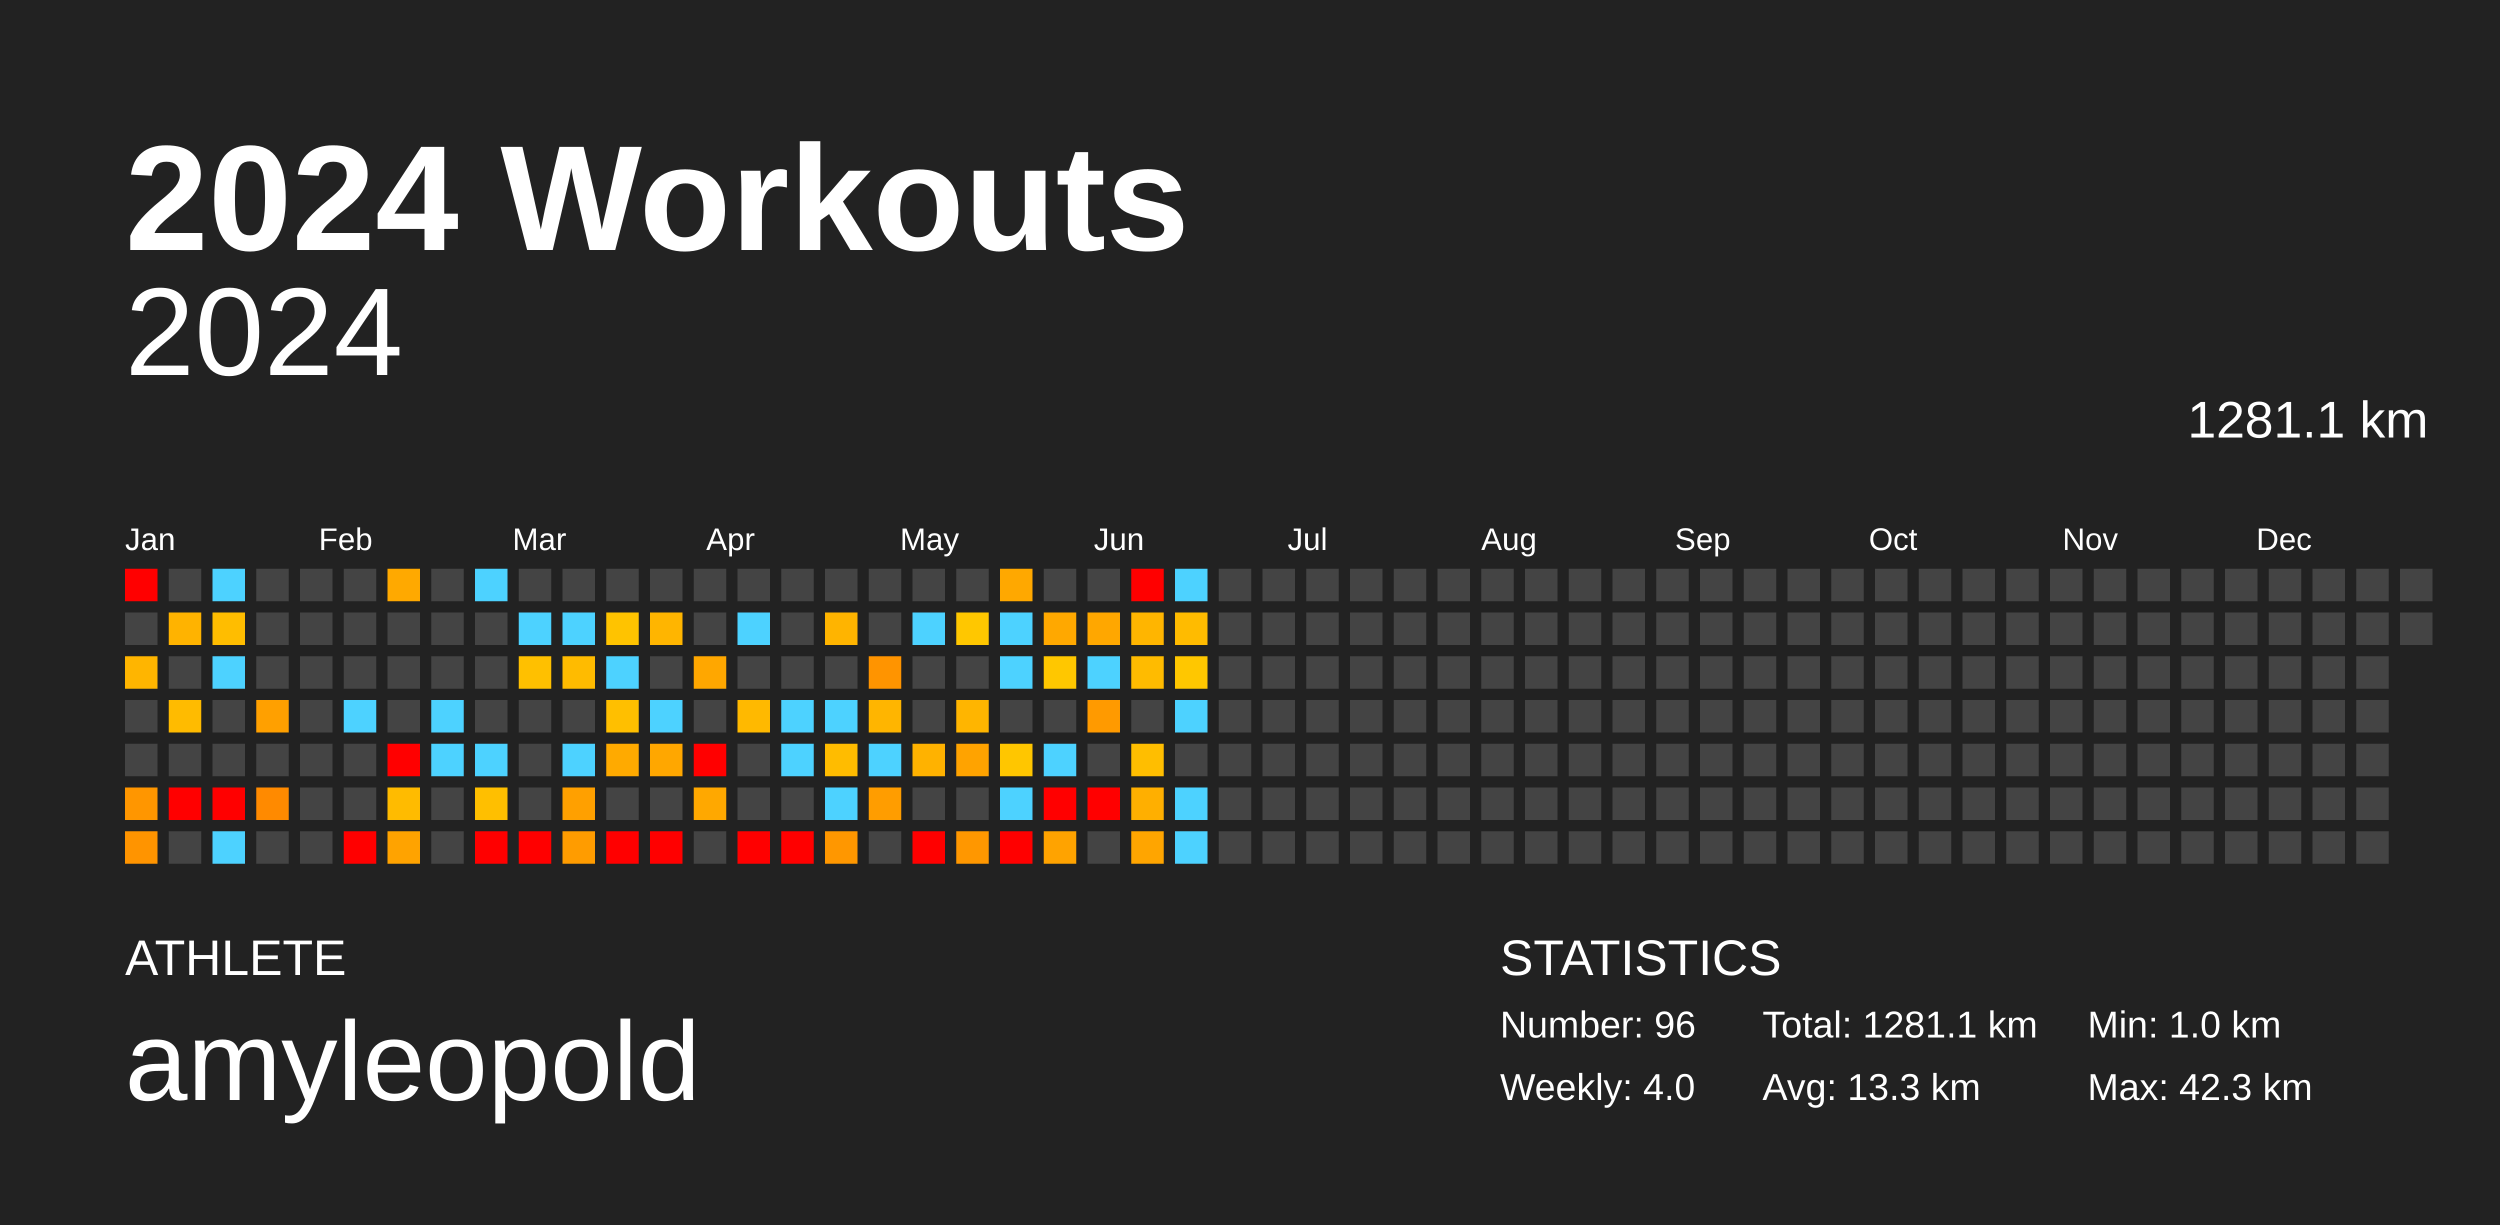
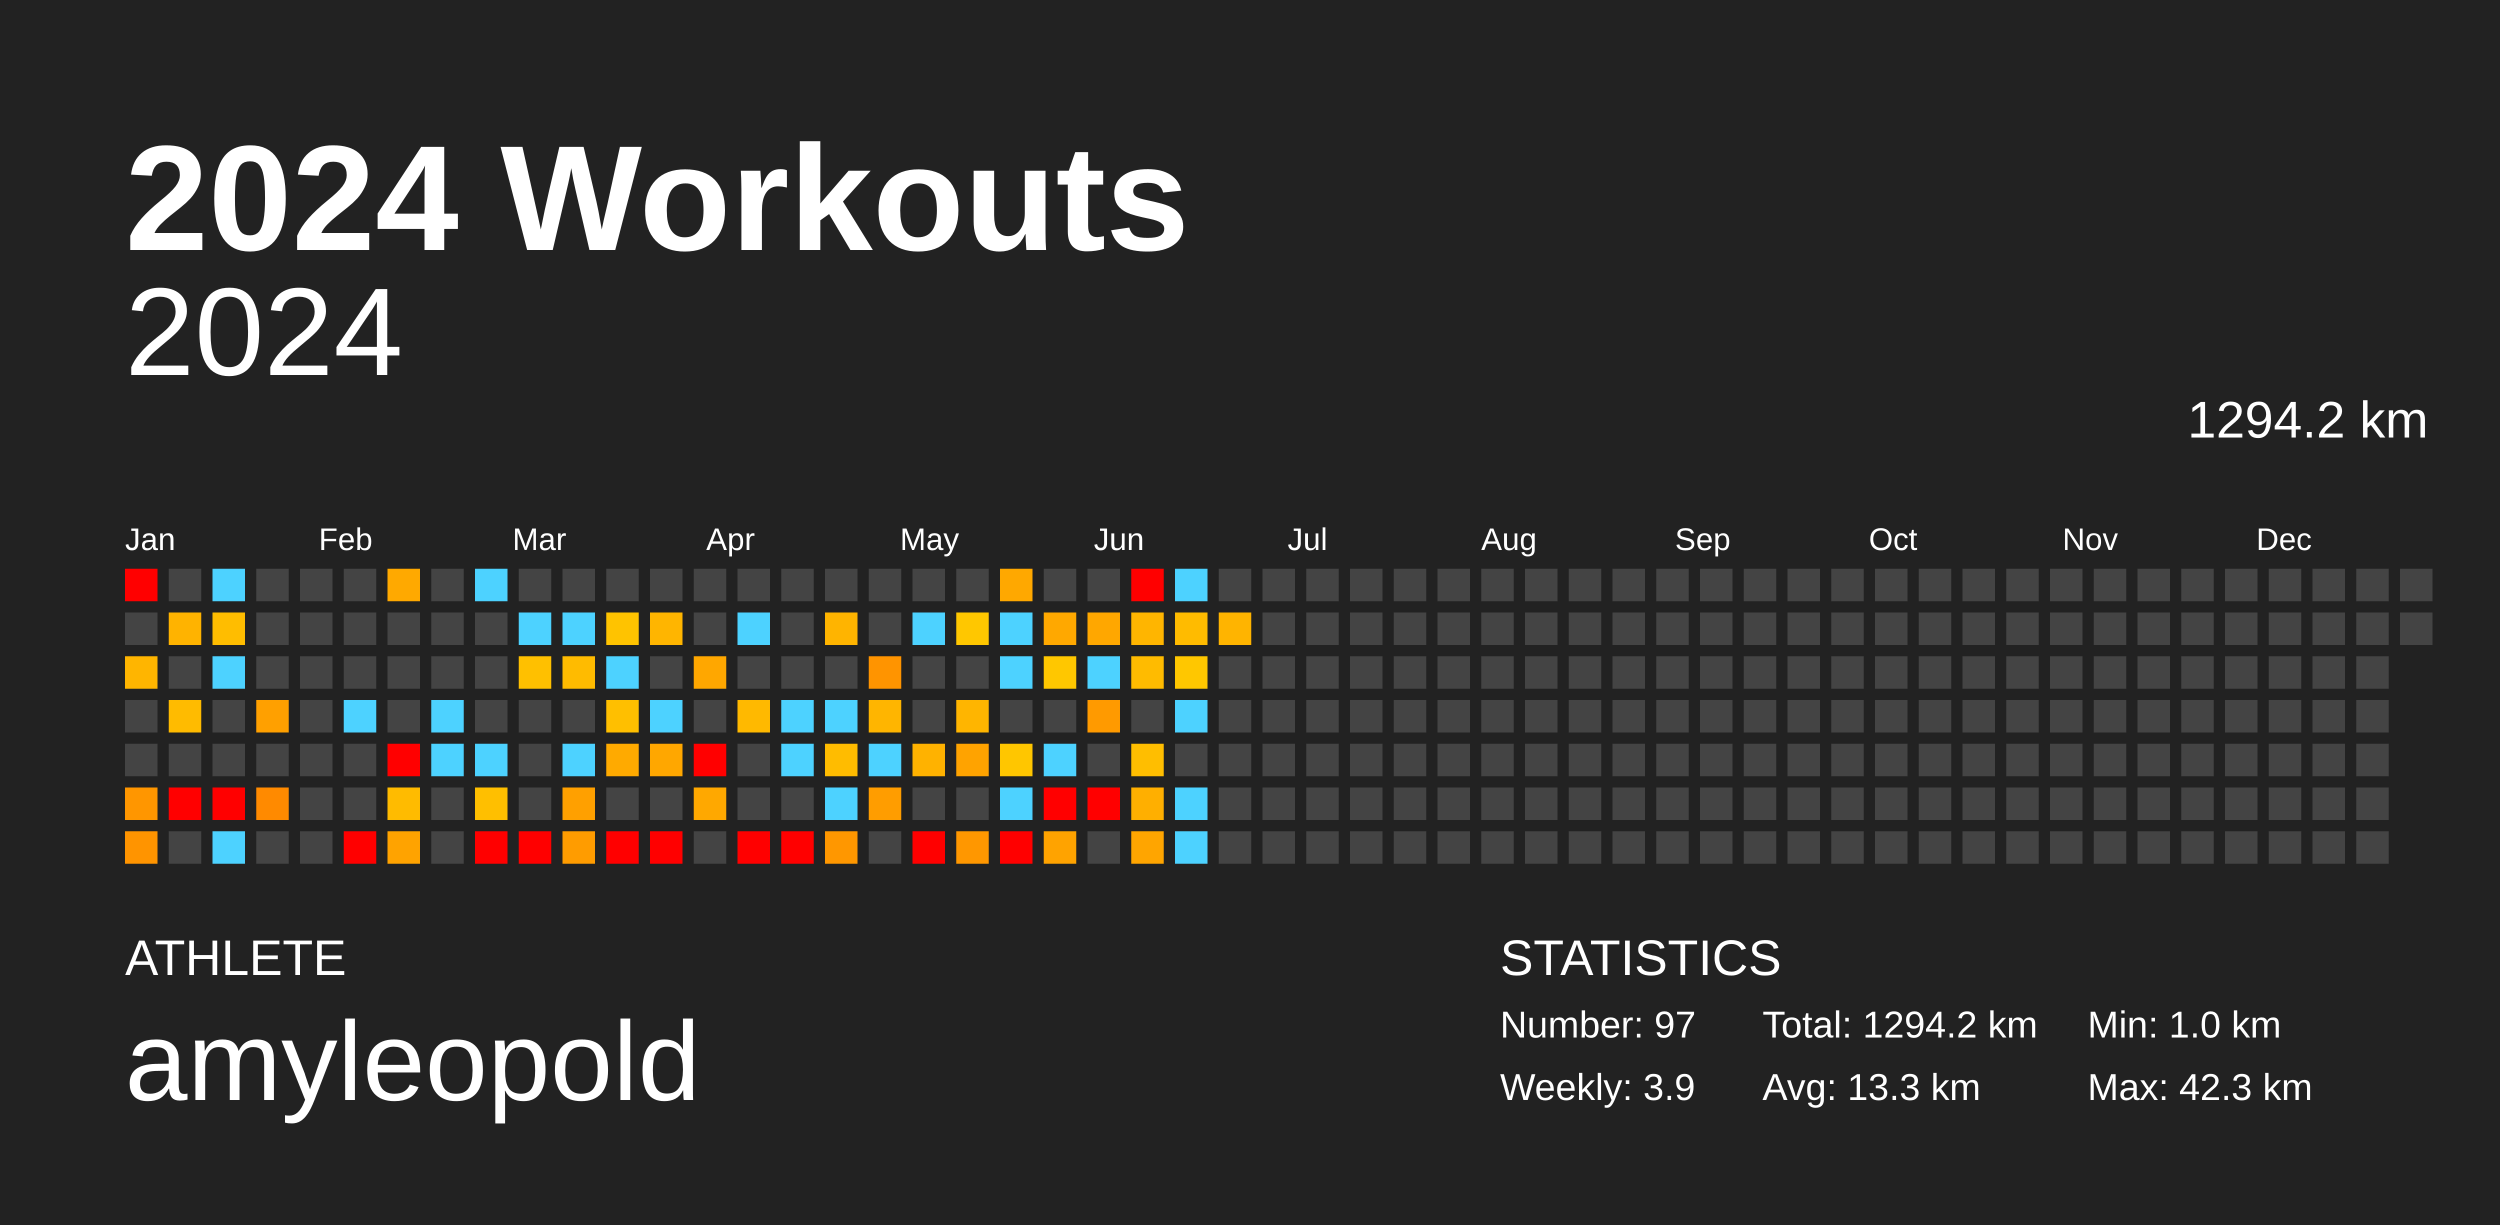
<svg xmlns="http://www.w3.org/2000/svg" baseProfile="full" height="98mm" version="1.1" viewBox="0,0,200,98" width="200mm">
  <defs />
  <rect fill="#222222" height="98" width="200" x="0" y="0" />
  <text fill="#FFFFFF" style="font-size:12px; font-family:Arial; font-weight:bold;" x="10" y="20">2024 Workouts</text>
  <text fill="#FFFFFF" style="font-size:4px; font-family:Arial" x="10" y="78">ATHLETE</text>
  <text fill="#FFFFFF" style="font-size:9px; font-family:Arial" x="10" y="88">amyleopold</text>
  <text fill="#FFFFFF" style="font-size:4px; font-family:Arial" x="120" y="78">STATISTICS</text>
-   <text fill="#FFFFFF" style="font-size:3px; font-family:Arial" x="120" y="83">Number: 96</text>
-   <text fill="#FFFFFF" style="font-size:3px; font-family:Arial" x="120" y="88">Weekly: 4.0</text>
-   <text fill="#FFFFFF" style="font-size:3px; font-family:Arial" x="141" y="83">Total: 1281.1 km</text>
+   <text fill="#FFFFFF" style="font-size:3px; font-family:Arial" x="120" y="83">Number: 97</text>
+   <text fill="#FFFFFF" style="font-size:3px; font-family:Arial" x="120" y="88">Weekly: 3.9</text>
+   <text fill="#FFFFFF" style="font-size:3px; font-family:Arial" x="141" y="83">Total: 1294.2 km</text>
  <text fill="#FFFFFF" style="font-size:3px; font-family:Arial" x="141" y="88">Avg: 13.3 km</text>
  <text fill="#FFFFFF" style="font-size:3px; font-family:Arial" x="167" y="83">Min: 1.0 km</text>
  <text fill="#FFFFFF" style="font-size:3px; font-family:Arial" x="167" y="88">Max: 42.3 km</text>
  <text alignment-baseline="hanging" fill="#FFFFFF" style="font-size:10.0px; font-family:Arial;" x="10" y="30">2024</text>
-   <text alignment-baseline="hanging" fill="#FFFFFF" style="font-size:4.125px; font-family:Arial;" x="175" y="35">1281.1 km</text>
+   <text alignment-baseline="hanging" fill="#FFFFFF" style="font-size:4.125px; font-family:Arial;" x="175" y="35">1294.2 km</text>
  <text fill="#FFFFFF" style="font-size:2.5px; font-family:Arial" x="10.0" y="44">Jan</text>
  <text fill="#FFFFFF" style="font-size:2.5px; font-family:Arial" x="25.5" y="44">Feb</text>
  <text fill="#FFFFFF" style="font-size:2.5px; font-family:Arial" x="41.0" y="44">Mar</text>
  <text fill="#FFFFFF" style="font-size:2.5px; font-family:Arial" x="56.5" y="44">Apr</text>
  <text fill="#FFFFFF" style="font-size:2.5px; font-family:Arial" x="72.0" y="44">May</text>
  <text fill="#FFFFFF" style="font-size:2.5px; font-family:Arial" x="87.5" y="44">Jun</text>
  <text fill="#FFFFFF" style="font-size:2.5px; font-family:Arial" x="103.0" y="44">Jul</text>
  <text fill="#FFFFFF" style="font-size:2.5px; font-family:Arial" x="118.5" y="44">Aug</text>
  <text fill="#FFFFFF" style="font-size:2.5px; font-family:Arial" x="134.0" y="44">Sep</text>
  <text fill="#FFFFFF" style="font-size:2.5px; font-family:Arial" x="149.5" y="44">Oct</text>
  <text fill="#FFFFFF" style="font-size:2.5px; font-family:Arial" x="165.0" y="44">Nov</text>
  <text fill="#FFFFFF" style="font-size:2.5px; font-family:Arial" x="180.5" y="44">Dec</text>
  <rect fill="red" height="2.6" width="2.6" x="10.0" y="45.5" />
  <rect fill="#444444" height="2.6" width="2.6" x="10.0" y="49.0" />
  <rect fill="#ffb500" height="2.6" width="2.6" x="10.0" y="52.5" />
  <rect fill="#444444" height="2.6" width="2.6" x="10.0" y="56.0" />
  <rect fill="#444444" height="2.6" width="2.6" x="10.0" y="59.5" />
  <rect fill="#ff9600" height="2.6" width="2.6" x="10.0" y="63.0" />
  <rect fill="#ff9400" height="2.6" width="2.6" x="10.0" y="66.5" />
  <rect fill="#444444" height="2.6" width="2.6" x="13.5" y="45.5" />
  <rect fill="#ffb300" height="2.6" width="2.6" x="13.5" y="49.0" />
  <rect fill="#444444" height="2.6" width="2.6" x="13.5" y="52.5" />
  <rect fill="#ffbb00" height="2.6" width="2.6" x="13.5" y="56.0" />
  <rect fill="#444444" height="2.6" width="2.6" x="13.5" y="59.5" />
  <rect fill="red" height="2.6" width="2.6" x="13.5" y="63.0" />
  <rect fill="#444444" height="2.6" width="2.6" x="13.5" y="66.5" />
  <rect fill="#4dd2ff" height="2.6" width="2.6" x="17.0" y="45.5" />
  <rect fill="#ffbd00" height="2.6" width="2.6" x="17.0" y="49.0" />
  <rect fill="#4dd2ff" height="2.6" width="2.6" x="17.0" y="52.5" />
  <rect fill="#444444" height="2.6" width="2.6" x="17.0" y="56.0" />
  <rect fill="#444444" height="2.6" width="2.6" x="17.0" y="59.5" />
  <rect fill="red" height="2.6" width="2.6" x="17.0" y="63.0" />
  <rect fill="#4dd2ff" height="2.6" width="2.6" x="17.0" y="66.5" />
  <rect fill="#444444" height="2.6" width="2.6" x="20.5" y="45.5" />
  <rect fill="#444444" height="2.6" width="2.6" x="20.5" y="49.0" />
  <rect fill="#444444" height="2.6" width="2.6" x="20.5" y="52.5" />
  <rect fill="#ffa000" height="2.6" width="2.6" x="20.5" y="56.0" />
  <rect fill="#444444" height="2.6" width="2.6" x="20.5" y="59.5" />
  <rect fill="#ff8a00" height="2.6" width="2.6" x="20.5" y="63.0" />
  <rect fill="#444444" height="2.6" width="2.6" x="20.5" y="66.5" />
  <rect fill="#444444" height="2.6" width="2.6" x="24.0" y="45.5" />
  <rect fill="#444444" height="2.6" width="2.6" x="24.0" y="49.0" />
  <rect fill="#444444" height="2.6" width="2.6" x="24.0" y="52.5" />
  <rect fill="#444444" height="2.6" width="2.6" x="24.0" y="56.0" />
  <rect fill="#444444" height="2.6" width="2.6" x="24.0" y="59.5" />
  <rect fill="#444444" height="2.6" width="2.6" x="24.0" y="63.0" />
  <rect fill="#444444" height="2.6" width="2.6" x="24.0" y="66.5" />
  <rect fill="#444444" height="2.6" width="2.6" x="27.5" y="45.5" />
  <rect fill="#444444" height="2.6" width="2.6" x="27.5" y="49.0" />
  <rect fill="#444444" height="2.6" width="2.6" x="27.5" y="52.5" />
  <rect fill="#4dd2ff" height="2.6" width="2.6" x="27.5" y="56.0" />
  <rect fill="#444444" height="2.6" width="2.6" x="27.5" y="59.5" />
  <rect fill="#444444" height="2.6" width="2.6" x="27.5" y="63.0" />
  <rect fill="red" height="2.6" width="2.6" x="27.5" y="66.5" />
  <rect fill="#ffa900" height="2.6" width="2.6" x="31.0" y="45.5" />
  <rect fill="#444444" height="2.6" width="2.6" x="31.0" y="49.0" />
  <rect fill="#444444" height="2.6" width="2.6" x="31.0" y="52.5" />
  <rect fill="#444444" height="2.6" width="2.6" x="31.0" y="56.0" />
  <rect fill="red" height="2.6" width="2.6" x="31.0" y="59.5" />
  <rect fill="#ffbb00" height="2.6" width="2.6" x="31.0" y="63.0" />
  <rect fill="#ffa300" height="2.6" width="2.6" x="31.0" y="66.5" />
  <rect fill="#444444" height="2.6" width="2.6" x="34.5" y="45.5" />
  <rect fill="#444444" height="2.6" width="2.6" x="34.5" y="49.0" />
  <rect fill="#444444" height="2.6" width="2.6" x="34.5" y="52.5" />
  <rect fill="#4dd2ff" height="2.6" width="2.6" x="34.5" y="56.0" />
  <rect fill="#4dd2ff" height="2.6" width="2.6" x="34.5" y="59.5" />
  <rect fill="#444444" height="2.6" width="2.6" x="34.5" y="63.0" />
  <rect fill="#444444" height="2.6" width="2.6" x="34.5" y="66.5" />
  <rect fill="#4dd2ff" height="2.6" width="2.6" x="38.0" y="45.5" />
  <rect fill="#444444" height="2.6" width="2.6" x="38.0" y="49.0" />
  <rect fill="#444444" height="2.6" width="2.6" x="38.0" y="52.5" />
  <rect fill="#444444" height="2.6" width="2.6" x="38.0" y="56.0" />
  <rect fill="#4dd2ff" height="2.6" width="2.6" x="38.0" y="59.5" />
  <rect fill="#ffbf00" height="2.6" width="2.6" x="38.0" y="63.0" />
  <rect fill="red" height="2.6" width="2.6" x="38.0" y="66.5" />
  <rect fill="#444444" height="2.6" width="2.6" x="41.5" y="45.5" />
  <rect fill="#4dd2ff" height="2.6" width="2.6" x="41.5" y="49.0" />
  <rect fill="#ffc000" height="2.6" width="2.6" x="41.5" y="52.5" />
  <rect fill="#444444" height="2.6" width="2.6" x="41.5" y="56.0" />
  <rect fill="#444444" height="2.6" width="2.6" x="41.5" y="59.5" />
  <rect fill="#444444" height="2.6" width="2.6" x="41.5" y="63.0" />
  <rect fill="red" height="2.6" width="2.6" x="41.5" y="66.5" />
  <rect fill="#444444" height="2.6" width="2.6" x="45.0" y="45.5" />
  <rect fill="#4dd2ff" height="2.6" width="2.6" x="45.0" y="49.0" />
  <rect fill="#ffbb00" height="2.6" width="2.6" x="45.0" y="52.5" />
  <rect fill="#444444" height="2.6" width="2.6" x="45.0" y="56.0" />
  <rect fill="#4dd2ff" height="2.6" width="2.6" x="45.0" y="59.5" />
  <rect fill="#ffa000" height="2.6" width="2.6" x="45.0" y="63.0" />
  <rect fill="#ff9c00" height="2.6" width="2.6" x="45.0" y="66.5" />
  <rect fill="#444444" height="2.6" width="2.6" x="48.5" y="45.5" />
  <rect fill="#ffc300" height="2.6" width="2.6" x="48.5" y="49.0" />
  <rect fill="#4dd2ff" height="2.6" width="2.6" x="48.5" y="52.5" />
  <rect fill="#ffbf00" height="2.6" width="2.6" x="48.5" y="56.0" />
  <rect fill="#ffaa00" height="2.6" width="2.6" x="48.5" y="59.5" />
  <rect fill="#444444" height="2.6" width="2.6" x="48.5" y="63.0" />
  <rect fill="red" height="2.6" width="2.6" x="48.5" y="66.5" />
  <rect fill="#444444" height="2.6" width="2.6" x="52.0" y="45.5" />
  <rect fill="#ffb500" height="2.6" width="2.6" x="52.0" y="49.0" />
  <rect fill="#444444" height="2.6" width="2.6" x="52.0" y="52.5" />
  <rect fill="#4dd2ff" height="2.6" width="2.6" x="52.0" y="56.0" />
  <rect fill="#ffa700" height="2.6" width="2.6" x="52.0" y="59.5" />
  <rect fill="#444444" height="2.6" width="2.6" x="52.0" y="63.0" />
  <rect fill="red" height="2.6" width="2.6" x="52.0" y="66.5" />
  <rect fill="#444444" height="2.6" width="2.6" x="55.5" y="45.5" />
  <rect fill="#444444" height="2.6" width="2.6" x="55.5" y="49.0" />
  <rect fill="#ffa700" height="2.6" width="2.6" x="55.5" y="52.5" />
  <rect fill="#444444" height="2.6" width="2.6" x="55.5" y="56.0" />
  <rect fill="red" height="2.6" width="2.6" x="55.5" y="59.5" />
  <rect fill="#ffa800" height="2.6" width="2.6" x="55.5" y="63.0" />
  <rect fill="#444444" height="2.6" width="2.6" x="55.5" y="66.5" />
  <rect fill="#444444" height="2.6" width="2.6" x="59.0" y="45.5" />
  <rect fill="#4dd2ff" height="2.6" width="2.6" x="59.0" y="49.0" />
  <rect fill="#444444" height="2.6" width="2.6" x="59.0" y="52.5" />
  <rect fill="#ffb900" height="2.6" width="2.6" x="59.0" y="56.0" />
  <rect fill="#444444" height="2.6" width="2.6" x="59.0" y="59.5" />
  <rect fill="#444444" height="2.6" width="2.6" x="59.0" y="63.0" />
  <rect fill="red" height="2.6" width="2.6" x="59.0" y="66.5" />
  <rect fill="#444444" height="2.6" width="2.6" x="62.5" y="45.5" />
  <rect fill="#444444" height="2.6" width="2.6" x="62.5" y="49.0" />
  <rect fill="#444444" height="2.6" width="2.6" x="62.5" y="52.5" />
  <rect fill="#4dd2ff" height="2.6" width="2.6" x="62.5" y="56.0" />
  <rect fill="#4dd2ff" height="2.6" width="2.6" x="62.5" y="59.5" />
  <rect fill="#444444" height="2.6" width="2.6" x="62.5" y="63.0" />
  <rect fill="red" height="2.6" width="2.6" x="62.5" y="66.5" />
  <rect fill="#444444" height="2.6" width="2.6" x="66.0" y="45.5" />
  <rect fill="#ffb400" height="2.6" width="2.6" x="66.0" y="49.0" />
  <rect fill="#444444" height="2.6" width="2.6" x="66.0" y="52.5" />
  <rect fill="#4dd2ff" height="2.6" width="2.6" x="66.0" y="56.0" />
  <rect fill="#ffbc00" height="2.6" width="2.6" x="66.0" y="59.5" />
  <rect fill="#4dd2ff" height="2.6" width="2.6" x="66.0" y="63.0" />
  <rect fill="#ff9700" height="2.6" width="2.6" x="66.0" y="66.5" />
  <rect fill="#444444" height="2.6" width="2.6" x="69.5" y="45.5" />
  <rect fill="#444444" height="2.6" width="2.6" x="69.5" y="49.0" />
  <rect fill="#ff9400" height="2.6" width="2.6" x="69.5" y="52.5" />
  <rect fill="#ffb500" height="2.6" width="2.6" x="69.5" y="56.0" />
  <rect fill="#4dd2ff" height="2.6" width="2.6" x="69.5" y="59.5" />
  <rect fill="#ff9d00" height="2.6" width="2.6" x="69.5" y="63.0" />
  <rect fill="#444444" height="2.6" width="2.6" x="69.5" y="66.5" />
  <rect fill="#444444" height="2.6" width="2.6" x="73.0" y="45.5" />
  <rect fill="#4dd2ff" height="2.6" width="2.6" x="73.0" y="49.0" />
  <rect fill="#444444" height="2.6" width="2.6" x="73.0" y="52.5" />
  <rect fill="#444444" height="2.6" width="2.6" x="73.0" y="56.0" />
  <rect fill="#ffb200" height="2.6" width="2.6" x="73.0" y="59.5" />
  <rect fill="#444444" height="2.6" width="2.6" x="73.0" y="63.0" />
  <rect fill="red" height="2.6" width="2.6" x="73.0" y="66.5" />
  <rect fill="#444444" height="2.6" width="2.6" x="76.5" y="45.5" />
  <rect fill="#ffc700" height="2.6" width="2.6" x="76.5" y="49.0" />
  <rect fill="#444444" height="2.6" width="2.6" x="76.5" y="52.5" />
  <rect fill="#ffb500" height="2.6" width="2.6" x="76.5" y="56.0" />
  <rect fill="#ffa300" height="2.6" width="2.6" x="76.5" y="59.5" />
  <rect fill="#444444" height="2.6" width="2.6" x="76.5" y="63.0" />
  <rect fill="#ff9700" height="2.6" width="2.6" x="76.5" y="66.5" />
  <rect fill="#ffa800" height="2.6" width="2.6" x="80.0" y="45.5" />
  <rect fill="#4dd2ff" height="2.6" width="2.6" x="80.0" y="49.0" />
  <rect fill="#4dd2ff" height="2.6" width="2.6" x="80.0" y="52.5" />
  <rect fill="#444444" height="2.6" width="2.6" x="80.0" y="56.0" />
  <rect fill="#ffc600" height="2.6" width="2.6" x="80.0" y="59.5" />
  <rect fill="#4dd2ff" height="2.6" width="2.6" x="80.0" y="63.0" />
  <rect fill="red" height="2.6" width="2.6" x="80.0" y="66.5" />
  <rect fill="#444444" height="2.6" width="2.6" x="83.5" y="45.5" />
  <rect fill="#ffa800" height="2.6" width="2.6" x="83.5" y="49.0" />
  <rect fill="#ffc700" height="2.6" width="2.6" x="83.5" y="52.5" />
  <rect fill="#444444" height="2.6" width="2.6" x="83.5" y="56.0" />
  <rect fill="#4dd2ff" height="2.6" width="2.6" x="83.5" y="59.5" />
  <rect fill="red" height="2.6" width="2.6" x="83.5" y="63.0" />
  <rect fill="#ffa300" height="2.6" width="2.6" x="83.5" y="66.5" />
  <rect fill="#444444" height="2.6" width="2.6" x="87.0" y="45.5" />
  <rect fill="#ffa700" height="2.6" width="2.6" x="87.0" y="49.0" />
  <rect fill="#4dd2ff" height="2.6" width="2.6" x="87.0" y="52.5" />
  <rect fill="#ff9a00" height="2.6" width="2.6" x="87.0" y="56.0" />
  <rect fill="#444444" height="2.6" width="2.6" x="87.0" y="59.5" />
  <rect fill="red" height="2.6" width="2.6" x="87.0" y="63.0" />
  <rect fill="#444444" height="2.6" width="2.6" x="87.0" y="66.5" />
  <rect fill="red" height="2.6" width="2.6" x="90.5" y="45.5" />
  <rect fill="#ffb500" height="2.6" width="2.6" x="90.5" y="49.0" />
  <rect fill="#ffbb00" height="2.6" width="2.6" x="90.5" y="52.5" />
  <rect fill="#444444" height="2.6" width="2.6" x="90.5" y="56.0" />
  <rect fill="#ffbe00" height="2.6" width="2.6" x="90.5" y="59.5" />
  <rect fill="#ffaf00" height="2.6" width="2.6" x="90.5" y="63.0" />
  <rect fill="#ffa500" height="2.6" width="2.6" x="90.5" y="66.5" />
  <rect fill="#4dd2ff" height="2.6" width="2.6" x="94.0" y="45.5" />
  <rect fill="#ffbb00" height="2.6" width="2.6" x="94.0" y="49.0" />
  <rect fill="#ffc700" height="2.6" width="2.6" x="94.0" y="52.5" />
  <rect fill="#4dd2ff" height="2.6" width="2.6" x="94.0" y="56.0" />
  <rect fill="#444444" height="2.6" width="2.6" x="94.0" y="59.5" />
  <rect fill="#4dd2ff" height="2.6" width="2.6" x="94.0" y="63.0" />
  <rect fill="#4dd2ff" height="2.6" width="2.6" x="94.0" y="66.5" />
  <rect fill="#444444" height="2.6" width="2.6" x="97.5" y="45.5" />
-   <rect fill="#444444" height="2.6" width="2.6" x="97.5" y="49.0" />
+   <rect fill="#ffb400" height="2.6" width="2.6" x="97.5" y="49.0" />
  <rect fill="#444444" height="2.6" width="2.6" x="97.5" y="52.5" />
  <rect fill="#444444" height="2.6" width="2.6" x="97.5" y="56.0" />
  <rect fill="#444444" height="2.6" width="2.6" x="97.5" y="59.5" />
  <rect fill="#444444" height="2.6" width="2.6" x="97.5" y="63.0" />
  <rect fill="#444444" height="2.6" width="2.6" x="97.5" y="66.5" />
  <rect fill="#444444" height="2.6" width="2.6" x="101.0" y="45.5" />
  <rect fill="#444444" height="2.6" width="2.6" x="101.0" y="49.0" />
  <rect fill="#444444" height="2.6" width="2.6" x="101.0" y="52.5" />
  <rect fill="#444444" height="2.6" width="2.6" x="101.0" y="56.0" />
  <rect fill="#444444" height="2.6" width="2.6" x="101.0" y="59.5" />
  <rect fill="#444444" height="2.6" width="2.6" x="101.0" y="63.0" />
  <rect fill="#444444" height="2.6" width="2.6" x="101.0" y="66.5" />
  <rect fill="#444444" height="2.6" width="2.6" x="104.5" y="45.5" />
  <rect fill="#444444" height="2.6" width="2.6" x="104.5" y="49.0" />
  <rect fill="#444444" height="2.6" width="2.6" x="104.5" y="52.5" />
  <rect fill="#444444" height="2.6" width="2.6" x="104.5" y="56.0" />
  <rect fill="#444444" height="2.6" width="2.6" x="104.5" y="59.5" />
  <rect fill="#444444" height="2.6" width="2.6" x="104.5" y="63.0" />
  <rect fill="#444444" height="2.6" width="2.6" x="104.5" y="66.5" />
  <rect fill="#444444" height="2.6" width="2.6" x="108.0" y="45.5" />
  <rect fill="#444444" height="2.6" width="2.6" x="108.0" y="49.0" />
  <rect fill="#444444" height="2.6" width="2.6" x="108.0" y="52.5" />
  <rect fill="#444444" height="2.6" width="2.6" x="108.0" y="56.0" />
  <rect fill="#444444" height="2.6" width="2.6" x="108.0" y="59.5" />
  <rect fill="#444444" height="2.6" width="2.6" x="108.0" y="63.0" />
  <rect fill="#444444" height="2.6" width="2.6" x="108.0" y="66.5" />
  <rect fill="#444444" height="2.6" width="2.6" x="111.5" y="45.5" />
  <rect fill="#444444" height="2.6" width="2.6" x="111.5" y="49.0" />
  <rect fill="#444444" height="2.6" width="2.6" x="111.5" y="52.5" />
  <rect fill="#444444" height="2.6" width="2.6" x="111.5" y="56.0" />
  <rect fill="#444444" height="2.6" width="2.6" x="111.5" y="59.5" />
  <rect fill="#444444" height="2.6" width="2.6" x="111.5" y="63.0" />
  <rect fill="#444444" height="2.6" width="2.6" x="111.5" y="66.5" />
  <rect fill="#444444" height="2.6" width="2.6" x="115.0" y="45.5" />
  <rect fill="#444444" height="2.6" width="2.6" x="115.0" y="49.0" />
  <rect fill="#444444" height="2.6" width="2.6" x="115.0" y="52.5" />
  <rect fill="#444444" height="2.6" width="2.6" x="115.0" y="56.0" />
  <rect fill="#444444" height="2.6" width="2.6" x="115.0" y="59.5" />
  <rect fill="#444444" height="2.6" width="2.6" x="115.0" y="63.0" />
  <rect fill="#444444" height="2.6" width="2.6" x="115.0" y="66.5" />
  <rect fill="#444444" height="2.6" width="2.6" x="118.5" y="45.5" />
  <rect fill="#444444" height="2.6" width="2.6" x="118.5" y="49.0" />
  <rect fill="#444444" height="2.6" width="2.6" x="118.5" y="52.5" />
  <rect fill="#444444" height="2.6" width="2.6" x="118.5" y="56.0" />
  <rect fill="#444444" height="2.6" width="2.6" x="118.5" y="59.5" />
  <rect fill="#444444" height="2.6" width="2.6" x="118.5" y="63.0" />
  <rect fill="#444444" height="2.6" width="2.6" x="118.5" y="66.5" />
  <rect fill="#444444" height="2.6" width="2.6" x="122.0" y="45.5" />
  <rect fill="#444444" height="2.6" width="2.6" x="122.0" y="49.0" />
  <rect fill="#444444" height="2.6" width="2.6" x="122.0" y="52.5" />
  <rect fill="#444444" height="2.6" width="2.6" x="122.0" y="56.0" />
  <rect fill="#444444" height="2.6" width="2.6" x="122.0" y="59.5" />
  <rect fill="#444444" height="2.6" width="2.6" x="122.0" y="63.0" />
  <rect fill="#444444" height="2.6" width="2.6" x="122.0" y="66.5" />
  <rect fill="#444444" height="2.6" width="2.6" x="125.5" y="45.5" />
  <rect fill="#444444" height="2.6" width="2.6" x="125.5" y="49.0" />
  <rect fill="#444444" height="2.6" width="2.6" x="125.5" y="52.5" />
  <rect fill="#444444" height="2.6" width="2.6" x="125.5" y="56.0" />
  <rect fill="#444444" height="2.6" width="2.6" x="125.5" y="59.5" />
  <rect fill="#444444" height="2.6" width="2.6" x="125.5" y="63.0" />
  <rect fill="#444444" height="2.6" width="2.6" x="125.5" y="66.5" />
  <rect fill="#444444" height="2.6" width="2.6" x="129.0" y="45.5" />
  <rect fill="#444444" height="2.6" width="2.6" x="129.0" y="49.0" />
  <rect fill="#444444" height="2.6" width="2.6" x="129.0" y="52.5" />
  <rect fill="#444444" height="2.6" width="2.6" x="129.0" y="56.0" />
  <rect fill="#444444" height="2.6" width="2.6" x="129.0" y="59.5" />
  <rect fill="#444444" height="2.6" width="2.6" x="129.0" y="63.0" />
  <rect fill="#444444" height="2.6" width="2.6" x="129.0" y="66.5" />
  <rect fill="#444444" height="2.6" width="2.6" x="132.5" y="45.5" />
  <rect fill="#444444" height="2.6" width="2.6" x="132.5" y="49.0" />
  <rect fill="#444444" height="2.6" width="2.6" x="132.5" y="52.5" />
  <rect fill="#444444" height="2.6" width="2.6" x="132.5" y="56.0" />
  <rect fill="#444444" height="2.6" width="2.6" x="132.5" y="59.5" />
  <rect fill="#444444" height="2.6" width="2.6" x="132.5" y="63.0" />
  <rect fill="#444444" height="2.6" width="2.6" x="132.5" y="66.5" />
  <rect fill="#444444" height="2.6" width="2.6" x="136.0" y="45.5" />
  <rect fill="#444444" height="2.6" width="2.6" x="136.0" y="49.0" />
  <rect fill="#444444" height="2.6" width="2.6" x="136.0" y="52.5" />
  <rect fill="#444444" height="2.6" width="2.6" x="136.0" y="56.0" />
  <rect fill="#444444" height="2.6" width="2.6" x="136.0" y="59.5" />
  <rect fill="#444444" height="2.6" width="2.6" x="136.0" y="63.0" />
  <rect fill="#444444" height="2.6" width="2.6" x="136.0" y="66.5" />
  <rect fill="#444444" height="2.6" width="2.6" x="139.5" y="45.5" />
  <rect fill="#444444" height="2.6" width="2.6" x="139.5" y="49.0" />
  <rect fill="#444444" height="2.6" width="2.6" x="139.5" y="52.5" />
  <rect fill="#444444" height="2.6" width="2.6" x="139.5" y="56.0" />
  <rect fill="#444444" height="2.6" width="2.6" x="139.5" y="59.5" />
  <rect fill="#444444" height="2.6" width="2.6" x="139.5" y="63.0" />
  <rect fill="#444444" height="2.6" width="2.6" x="139.5" y="66.5" />
  <rect fill="#444444" height="2.6" width="2.6" x="143.0" y="45.5" />
  <rect fill="#444444" height="2.6" width="2.6" x="143.0" y="49.0" />
  <rect fill="#444444" height="2.6" width="2.6" x="143.0" y="52.5" />
  <rect fill="#444444" height="2.6" width="2.6" x="143.0" y="56.0" />
  <rect fill="#444444" height="2.6" width="2.6" x="143.0" y="59.5" />
  <rect fill="#444444" height="2.6" width="2.6" x="143.0" y="63.0" />
  <rect fill="#444444" height="2.6" width="2.6" x="143.0" y="66.5" />
  <rect fill="#444444" height="2.6" width="2.6" x="146.5" y="45.5" />
  <rect fill="#444444" height="2.6" width="2.6" x="146.5" y="49.0" />
  <rect fill="#444444" height="2.6" width="2.6" x="146.5" y="52.5" />
  <rect fill="#444444" height="2.6" width="2.6" x="146.5" y="56.0" />
  <rect fill="#444444" height="2.6" width="2.6" x="146.5" y="59.5" />
  <rect fill="#444444" height="2.6" width="2.6" x="146.5" y="63.0" />
  <rect fill="#444444" height="2.6" width="2.6" x="146.5" y="66.5" />
  <rect fill="#444444" height="2.6" width="2.6" x="150.0" y="45.5" />
  <rect fill="#444444" height="2.6" width="2.6" x="150.0" y="49.0" />
  <rect fill="#444444" height="2.6" width="2.6" x="150.0" y="52.5" />
  <rect fill="#444444" height="2.6" width="2.6" x="150.0" y="56.0" />
  <rect fill="#444444" height="2.6" width="2.6" x="150.0" y="59.5" />
  <rect fill="#444444" height="2.6" width="2.6" x="150.0" y="63.0" />
  <rect fill="#444444" height="2.6" width="2.6" x="150.0" y="66.5" />
  <rect fill="#444444" height="2.6" width="2.6" x="153.5" y="45.5" />
  <rect fill="#444444" height="2.6" width="2.6" x="153.5" y="49.0" />
  <rect fill="#444444" height="2.6" width="2.6" x="153.5" y="52.5" />
  <rect fill="#444444" height="2.6" width="2.6" x="153.5" y="56.0" />
  <rect fill="#444444" height="2.6" width="2.6" x="153.5" y="59.5" />
  <rect fill="#444444" height="2.6" width="2.6" x="153.5" y="63.0" />
  <rect fill="#444444" height="2.6" width="2.6" x="153.5" y="66.5" />
  <rect fill="#444444" height="2.6" width="2.6" x="157.0" y="45.5" />
  <rect fill="#444444" height="2.6" width="2.6" x="157.0" y="49.0" />
  <rect fill="#444444" height="2.6" width="2.6" x="157.0" y="52.5" />
  <rect fill="#444444" height="2.6" width="2.6" x="157.0" y="56.0" />
  <rect fill="#444444" height="2.6" width="2.6" x="157.0" y="59.5" />
  <rect fill="#444444" height="2.6" width="2.6" x="157.0" y="63.0" />
  <rect fill="#444444" height="2.6" width="2.6" x="157.0" y="66.5" />
  <rect fill="#444444" height="2.6" width="2.6" x="160.5" y="45.5" />
  <rect fill="#444444" height="2.6" width="2.6" x="160.5" y="49.0" />
  <rect fill="#444444" height="2.6" width="2.6" x="160.5" y="52.5" />
  <rect fill="#444444" height="2.6" width="2.6" x="160.5" y="56.0" />
  <rect fill="#444444" height="2.6" width="2.6" x="160.5" y="59.5" />
  <rect fill="#444444" height="2.6" width="2.6" x="160.5" y="63.0" />
  <rect fill="#444444" height="2.6" width="2.6" x="160.5" y="66.5" />
  <rect fill="#444444" height="2.6" width="2.6" x="164.0" y="45.5" />
  <rect fill="#444444" height="2.6" width="2.6" x="164.0" y="49.0" />
  <rect fill="#444444" height="2.6" width="2.6" x="164.0" y="52.5" />
  <rect fill="#444444" height="2.6" width="2.6" x="164.0" y="56.0" />
  <rect fill="#444444" height="2.6" width="2.6" x="164.0" y="59.5" />
  <rect fill="#444444" height="2.6" width="2.6" x="164.0" y="63.0" />
  <rect fill="#444444" height="2.6" width="2.6" x="164.0" y="66.5" />
  <rect fill="#444444" height="2.6" width="2.6" x="167.5" y="45.5" />
  <rect fill="#444444" height="2.6" width="2.6" x="167.5" y="49.0" />
  <rect fill="#444444" height="2.6" width="2.6" x="167.5" y="52.5" />
  <rect fill="#444444" height="2.6" width="2.6" x="167.5" y="56.0" />
  <rect fill="#444444" height="2.6" width="2.6" x="167.5" y="59.5" />
  <rect fill="#444444" height="2.6" width="2.6" x="167.5" y="63.0" />
  <rect fill="#444444" height="2.6" width="2.6" x="167.5" y="66.5" />
  <rect fill="#444444" height="2.6" width="2.6" x="171.0" y="45.5" />
  <rect fill="#444444" height="2.6" width="2.6" x="171.0" y="49.0" />
  <rect fill="#444444" height="2.6" width="2.6" x="171.0" y="52.5" />
  <rect fill="#444444" height="2.6" width="2.6" x="171.0" y="56.0" />
  <rect fill="#444444" height="2.6" width="2.6" x="171.0" y="59.5" />
  <rect fill="#444444" height="2.6" width="2.6" x="171.0" y="63.0" />
  <rect fill="#444444" height="2.6" width="2.6" x="171.0" y="66.5" />
  <rect fill="#444444" height="2.6" width="2.6" x="174.5" y="45.5" />
  <rect fill="#444444" height="2.6" width="2.6" x="174.5" y="49.0" />
  <rect fill="#444444" height="2.6" width="2.6" x="174.5" y="52.5" />
  <rect fill="#444444" height="2.6" width="2.6" x="174.5" y="56.0" />
  <rect fill="#444444" height="2.6" width="2.6" x="174.5" y="59.5" />
  <rect fill="#444444" height="2.6" width="2.6" x="174.5" y="63.0" />
  <rect fill="#444444" height="2.6" width="2.6" x="174.5" y="66.5" />
  <rect fill="#444444" height="2.6" width="2.6" x="178.0" y="45.5" />
  <rect fill="#444444" height="2.6" width="2.6" x="178.0" y="49.0" />
  <rect fill="#444444" height="2.6" width="2.6" x="178.0" y="52.5" />
  <rect fill="#444444" height="2.6" width="2.6" x="178.0" y="56.0" />
  <rect fill="#444444" height="2.6" width="2.6" x="178.0" y="59.5" />
  <rect fill="#444444" height="2.6" width="2.6" x="178.0" y="63.0" />
  <rect fill="#444444" height="2.6" width="2.6" x="178.0" y="66.5" />
  <rect fill="#444444" height="2.6" width="2.6" x="181.5" y="45.5" />
  <rect fill="#444444" height="2.6" width="2.6" x="181.5" y="49.0" />
  <rect fill="#444444" height="2.6" width="2.6" x="181.5" y="52.5" />
  <rect fill="#444444" height="2.6" width="2.6" x="181.5" y="56.0" />
  <rect fill="#444444" height="2.6" width="2.6" x="181.5" y="59.5" />
  <rect fill="#444444" height="2.6" width="2.6" x="181.5" y="63.0" />
  <rect fill="#444444" height="2.6" width="2.6" x="181.5" y="66.5" />
  <rect fill="#444444" height="2.6" width="2.6" x="185.0" y="45.5" />
  <rect fill="#444444" height="2.6" width="2.6" x="185.0" y="49.0" />
  <rect fill="#444444" height="2.6" width="2.6" x="185.0" y="52.5" />
  <rect fill="#444444" height="2.6" width="2.6" x="185.0" y="56.0" />
  <rect fill="#444444" height="2.6" width="2.6" x="185.0" y="59.5" />
  <rect fill="#444444" height="2.6" width="2.6" x="185.0" y="63.0" />
  <rect fill="#444444" height="2.6" width="2.6" x="185.0" y="66.5" />
  <rect fill="#444444" height="2.6" width="2.6" x="188.5" y="45.5" />
  <rect fill="#444444" height="2.6" width="2.6" x="188.5" y="49.0" />
  <rect fill="#444444" height="2.6" width="2.6" x="188.5" y="52.5" />
  <rect fill="#444444" height="2.6" width="2.6" x="188.5" y="56.0" />
  <rect fill="#444444" height="2.6" width="2.6" x="188.5" y="59.5" />
  <rect fill="#444444" height="2.6" width="2.6" x="188.5" y="63.0" />
  <rect fill="#444444" height="2.6" width="2.6" x="188.5" y="66.5" />
  <rect fill="#444444" height="2.6" width="2.6" x="192.0" y="45.5" />
  <rect fill="#444444" height="2.6" width="2.6" x="192.0" y="49.0" />
</svg>
